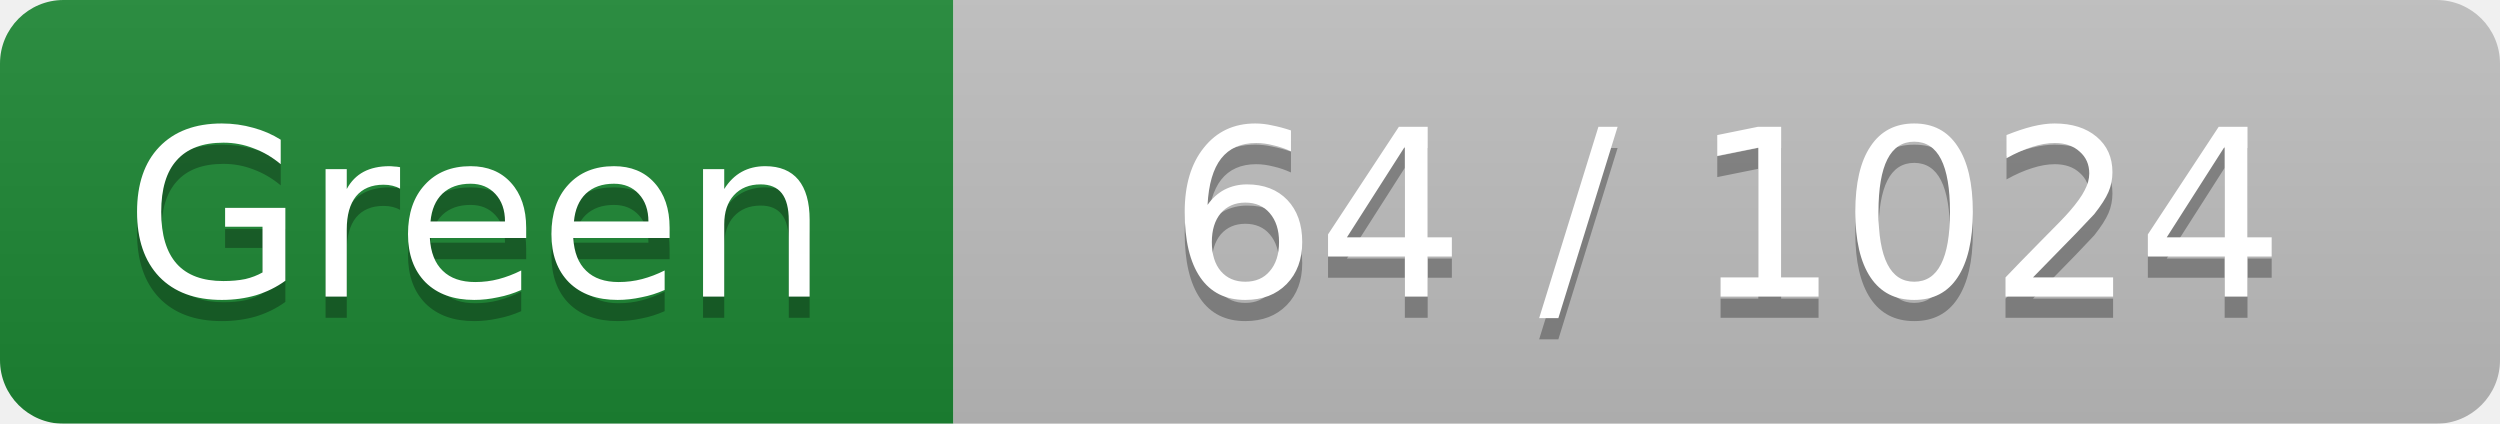
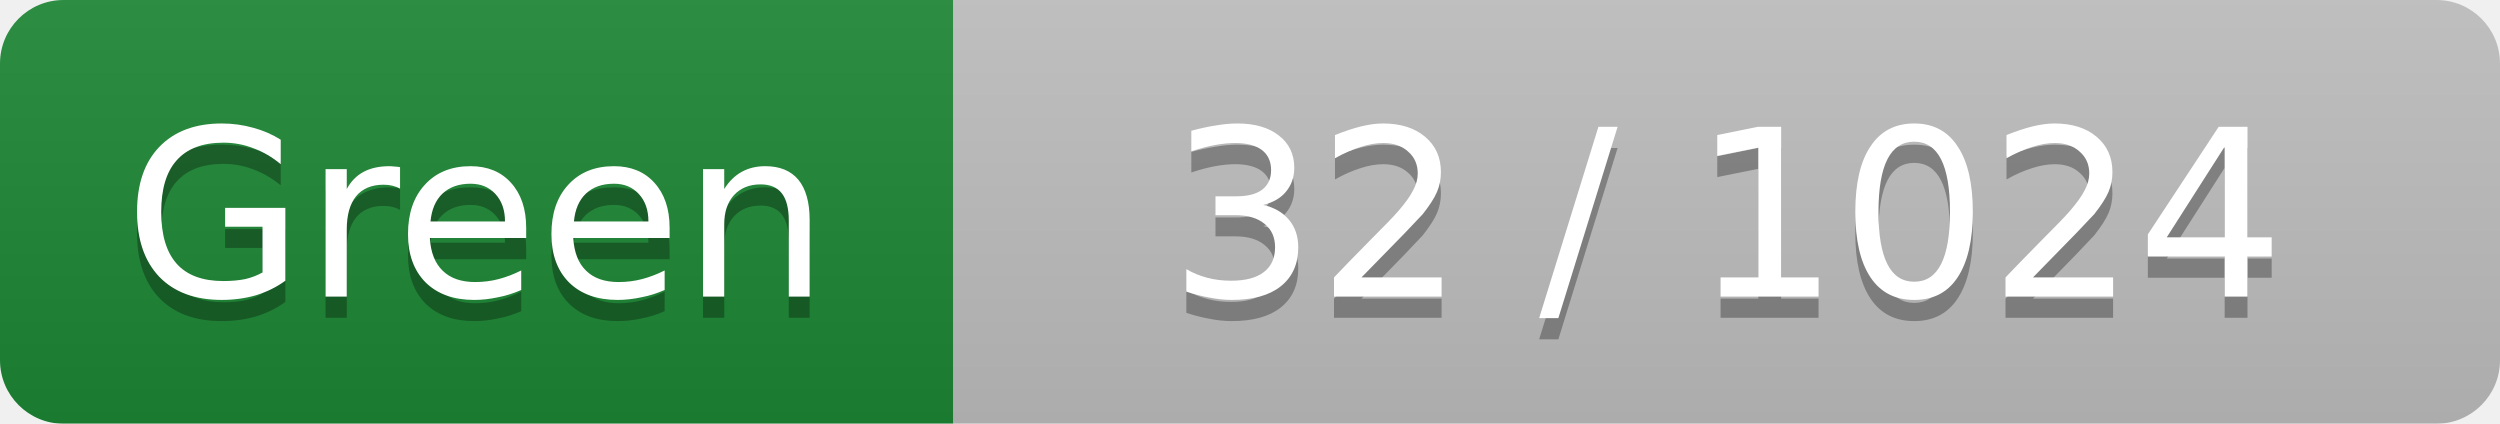
<svg xmlns="http://www.w3.org/2000/svg" width="118" height="20">
  <linearGradient id="smooth" x2="0" y2="100%">
    <stop offset="0" stop-color="#bbb" stop-opacity=".1" />
    <stop offset="1" stop-opacity=".1" />
  </linearGradient>
  <mask id="round">
    <rect width="118" height="20" rx="3" ry="3" fill="#fff" />
  </mask>
  <g mask="url(#round)">
    <rect width="45" height="20" fill="#1D8834" />
    <rect x="45" width="73" height="20" fill="#BFBFBF" />
    <rect width="118" height="20" fill="url(#smooth)" />
  </g>
  <g fill="#fff" text-anchor="middle" font-family="Verdana,DejaVu Sans,Geneva,sans-serif" font-size="11">
    <text x="22.5" y="15" fill="#010101" fill-opacity=".3">Green</text>
    <text x="22.5" y="14" fill="#fff">Green</text>
-     <text x="81.5" y="15" fill="#010101" fill-opacity=".3">64 / 1024</text>
-     <text x="81.5" y="14" fill="#fff">64 / 1024</text>
+     <text x="81.5" y="15" fill="#010101" fill-opacity=".3">32 / 1024</text>
+     <text x="81.5" y="14" fill="#fff">32 / 1024</text>
  </g>
</svg>
